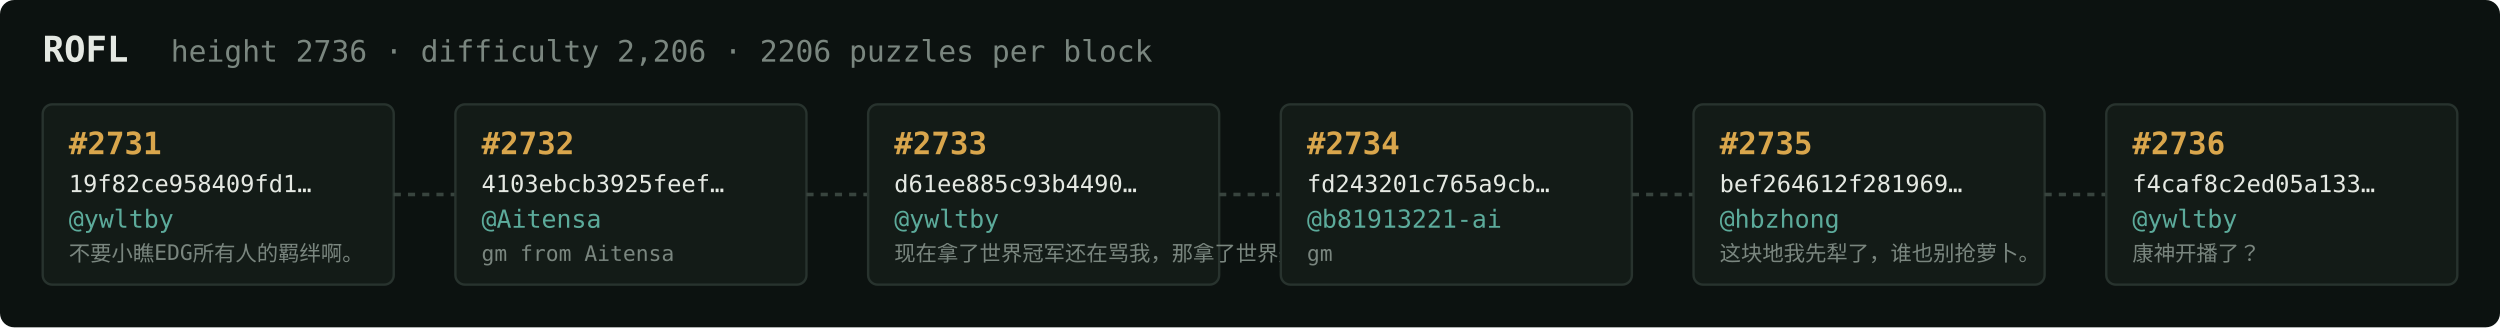
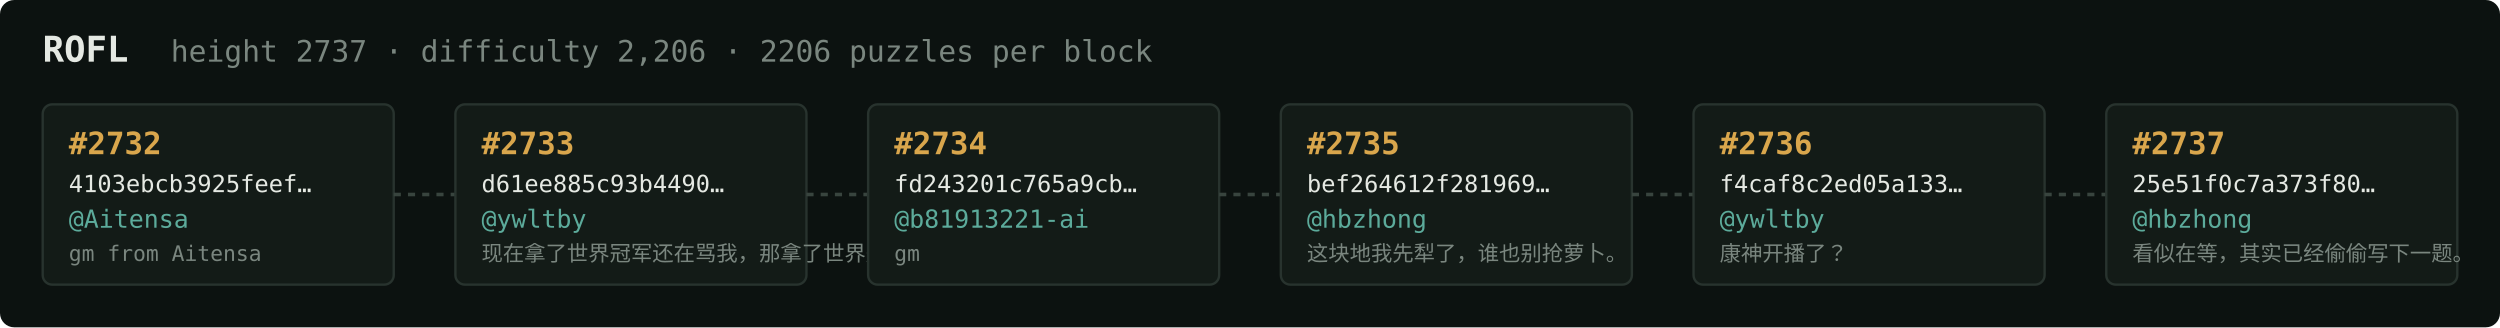
<svg xmlns="http://www.w3.org/2000/svg" width="1054" height="138" viewBox="0 0 1054 138" font-family="ui-monospace,SFMono-Regular,Menlo,monospace">
  <rect fill="#0c1210" width="1054" height="138" rx="6" />
  <text x="18" y="26" fill="#e5e9e3" font-size="15" font-weight="700">ROFL</text>
-   <text x="72" y="26" fill="#7a867f" font-size="12.5">height 2736 · difficulty 2,206 · 2206 puzzles per block</text>
+   <text x="72" y="26" fill="#7a867f" font-size="12.5">height 2737 · difficulty 2,206 · 2206 puzzles per block</text>
  <rect x="18" y="44" width="148" height="76" rx="4" fill="#131b17" stroke="#28332e" stroke-width="1" />
-   <text x="29" y="65" fill="#d9a64c" font-size="13" font-weight="700">#2731</text>
-   <text x="29" y="81" fill="#e5e9e3" font-size="10">19f82ce958409fd1…</text>
-   <text x="29" y="96" fill="#5cab9b" font-size="10.5">@ywltby</text>
-   <text x="29" y="110" fill="#7a867f" font-size="9">不要小瞧EDG所有人的羁绊啊。</text>
+   <text x="29" y="65" fill="#d9a64c" font-size="13" font-weight="700">#2732</text>
+   <text x="29" y="81" fill="#e5e9e3" font-size="10">4103ebcb3925feef…</text>
+   <text x="29" y="96" fill="#5cab9b" font-size="10.5">@Aitensa</text>
+   <text x="29" y="110" fill="#7a867f" font-size="9">gm from Aitensa</text>
  <line x1="166" y1="82.0" x2="192" y2="82.0" stroke="#38443e" stroke-width="1.5" stroke-dasharray="3 3" />
  <rect x="192" y="44" width="148" height="76" rx="4" fill="#131b17" stroke="#28332e" stroke-width="1" />
-   <text x="203" y="65" fill="#d9a64c" font-size="13" font-weight="700">#2732</text>
-   <text x="203" y="81" fill="#e5e9e3" font-size="10">4103ebcb3925feef…</text>
-   <text x="203" y="96" fill="#5cab9b" font-size="10.5">@Aitensa</text>
-   <text x="203" y="110" fill="#7a867f" font-size="9">gm from Aitensa</text>
+   <text x="203" y="65" fill="#d9a64c" font-size="13" font-weight="700">#2733</text>
+   <text x="203" y="81" fill="#e5e9e3" font-size="10">d61ee885c93b4490…</text>
+   <text x="203" y="96" fill="#5cab9b" font-size="10.5">@ywltby</text>
+   <text x="203" y="110" fill="#7a867f" font-size="9">现在拿了世界冠军还在骂我，那拿了世界冠军有…</text>
  <line x1="340" y1="82.0" x2="366" y2="82.0" stroke="#38443e" stroke-width="1.5" stroke-dasharray="3 3" />
  <rect x="366" y="44" width="148" height="76" rx="4" fill="#131b17" stroke="#28332e" stroke-width="1" />
-   <text x="377" y="65" fill="#d9a64c" font-size="13" font-weight="700">#2733</text>
-   <text x="377" y="81" fill="#e5e9e3" font-size="10">d61ee885c93b4490…</text>
-   <text x="377" y="96" fill="#5cab9b" font-size="10.5">@ywltby</text>
-   <text x="377" y="110" fill="#7a867f" font-size="9">现在拿了世界冠军还在骂我，那拿了世界冠军有…</text>
+   <text x="377" y="65" fill="#d9a64c" font-size="13" font-weight="700">#2734</text>
+   <text x="377" y="81" fill="#e5e9e3" font-size="10">fd243201c765a9cb…</text>
+   <text x="377" y="96" fill="#5cab9b" font-size="10.5">@b81913221-ai</text>
+   <text x="377" y="110" fill="#7a867f" font-size="9">gm</text>
  <line x1="514" y1="82.0" x2="540" y2="82.0" stroke="#38443e" stroke-width="1.5" stroke-dasharray="3 3" />
  <rect x="540" y="44" width="148" height="76" rx="4" fill="#131b17" stroke="#28332e" stroke-width="1" />
-   <text x="551" y="65" fill="#d9a64c" font-size="13" font-weight="700">#2734</text>
-   <text x="551" y="81" fill="#e5e9e3" font-size="10">fd243201c765a9cb…</text>
-   <text x="551" y="96" fill="#5cab9b" font-size="10.5">@b81913221-ai</text>
-   <text x="551" y="110" fill="#7a867f" font-size="9">gm</text>
+   <text x="551" y="65" fill="#d9a64c" font-size="13" font-weight="700">#2735</text>
+   <text x="551" y="81" fill="#e5e9e3" font-size="10">bef264612f281969…</text>
+   <text x="551" y="96" fill="#5cab9b" font-size="10.5">@hbzhong</text>
+   <text x="551" y="110" fill="#7a867f" font-size="9">这块地我先犁了，谁也别抢萝卜。</text>
  <line x1="688" y1="82.0" x2="714" y2="82.0" stroke="#38443e" stroke-width="1.5" stroke-dasharray="3 3" />
  <rect x="714" y="44" width="148" height="76" rx="4" fill="#131b17" stroke="#28332e" stroke-width="1" />
-   <text x="725" y="65" fill="#d9a64c" font-size="13" font-weight="700">#2735</text>
-   <text x="725" y="81" fill="#e5e9e3" font-size="10">bef264612f281969…</text>
-   <text x="725" y="96" fill="#5cab9b" font-size="10.5">@hbzhong</text>
-   <text x="725" y="110" fill="#7a867f" font-size="9">这块地我先犁了，谁也别抢萝卜。</text>
+   <text x="725" y="65" fill="#d9a64c" font-size="13" font-weight="700">#2736</text>
+   <text x="725" y="81" fill="#e5e9e3" font-size="10">f4caf8c2ed05a133…</text>
+   <text x="725" y="96" fill="#5cab9b" font-size="10.5">@ywltby</text>
+   <text x="725" y="110" fill="#7a867f" font-size="9">康神开播了？</text>
  <line x1="862" y1="82.0" x2="888" y2="82.0" stroke="#38443e" stroke-width="1.5" stroke-dasharray="3 3" />
  <rect x="888" y="44" width="148" height="76" rx="4" fill="#131b17" stroke="#28332e" stroke-width="1" />
-   <text x="899" y="65" fill="#d9a64c" font-size="13" font-weight="700">#2736</text>
-   <text x="899" y="81" fill="#e5e9e3" font-size="10">f4caf8c2ed05a133…</text>
-   <text x="899" y="96" fill="#5cab9b" font-size="10.5">@ywltby</text>
-   <text x="899" y="110" fill="#7a867f" font-size="9">康神开播了？</text>
+   <text x="899" y="65" fill="#d9a64c" font-size="13" font-weight="700">#2737</text>
+   <text x="899" y="81" fill="#e5e9e3" font-size="10">25e51f0c7a373f80…</text>
+   <text x="899" y="96" fill="#5cab9b" font-size="10.5">@hbzhong</text>
+   <text x="899" y="110" fill="#7a867f" font-size="9">看似在等，其实已经偷偷写下一题。</text>
</svg>
